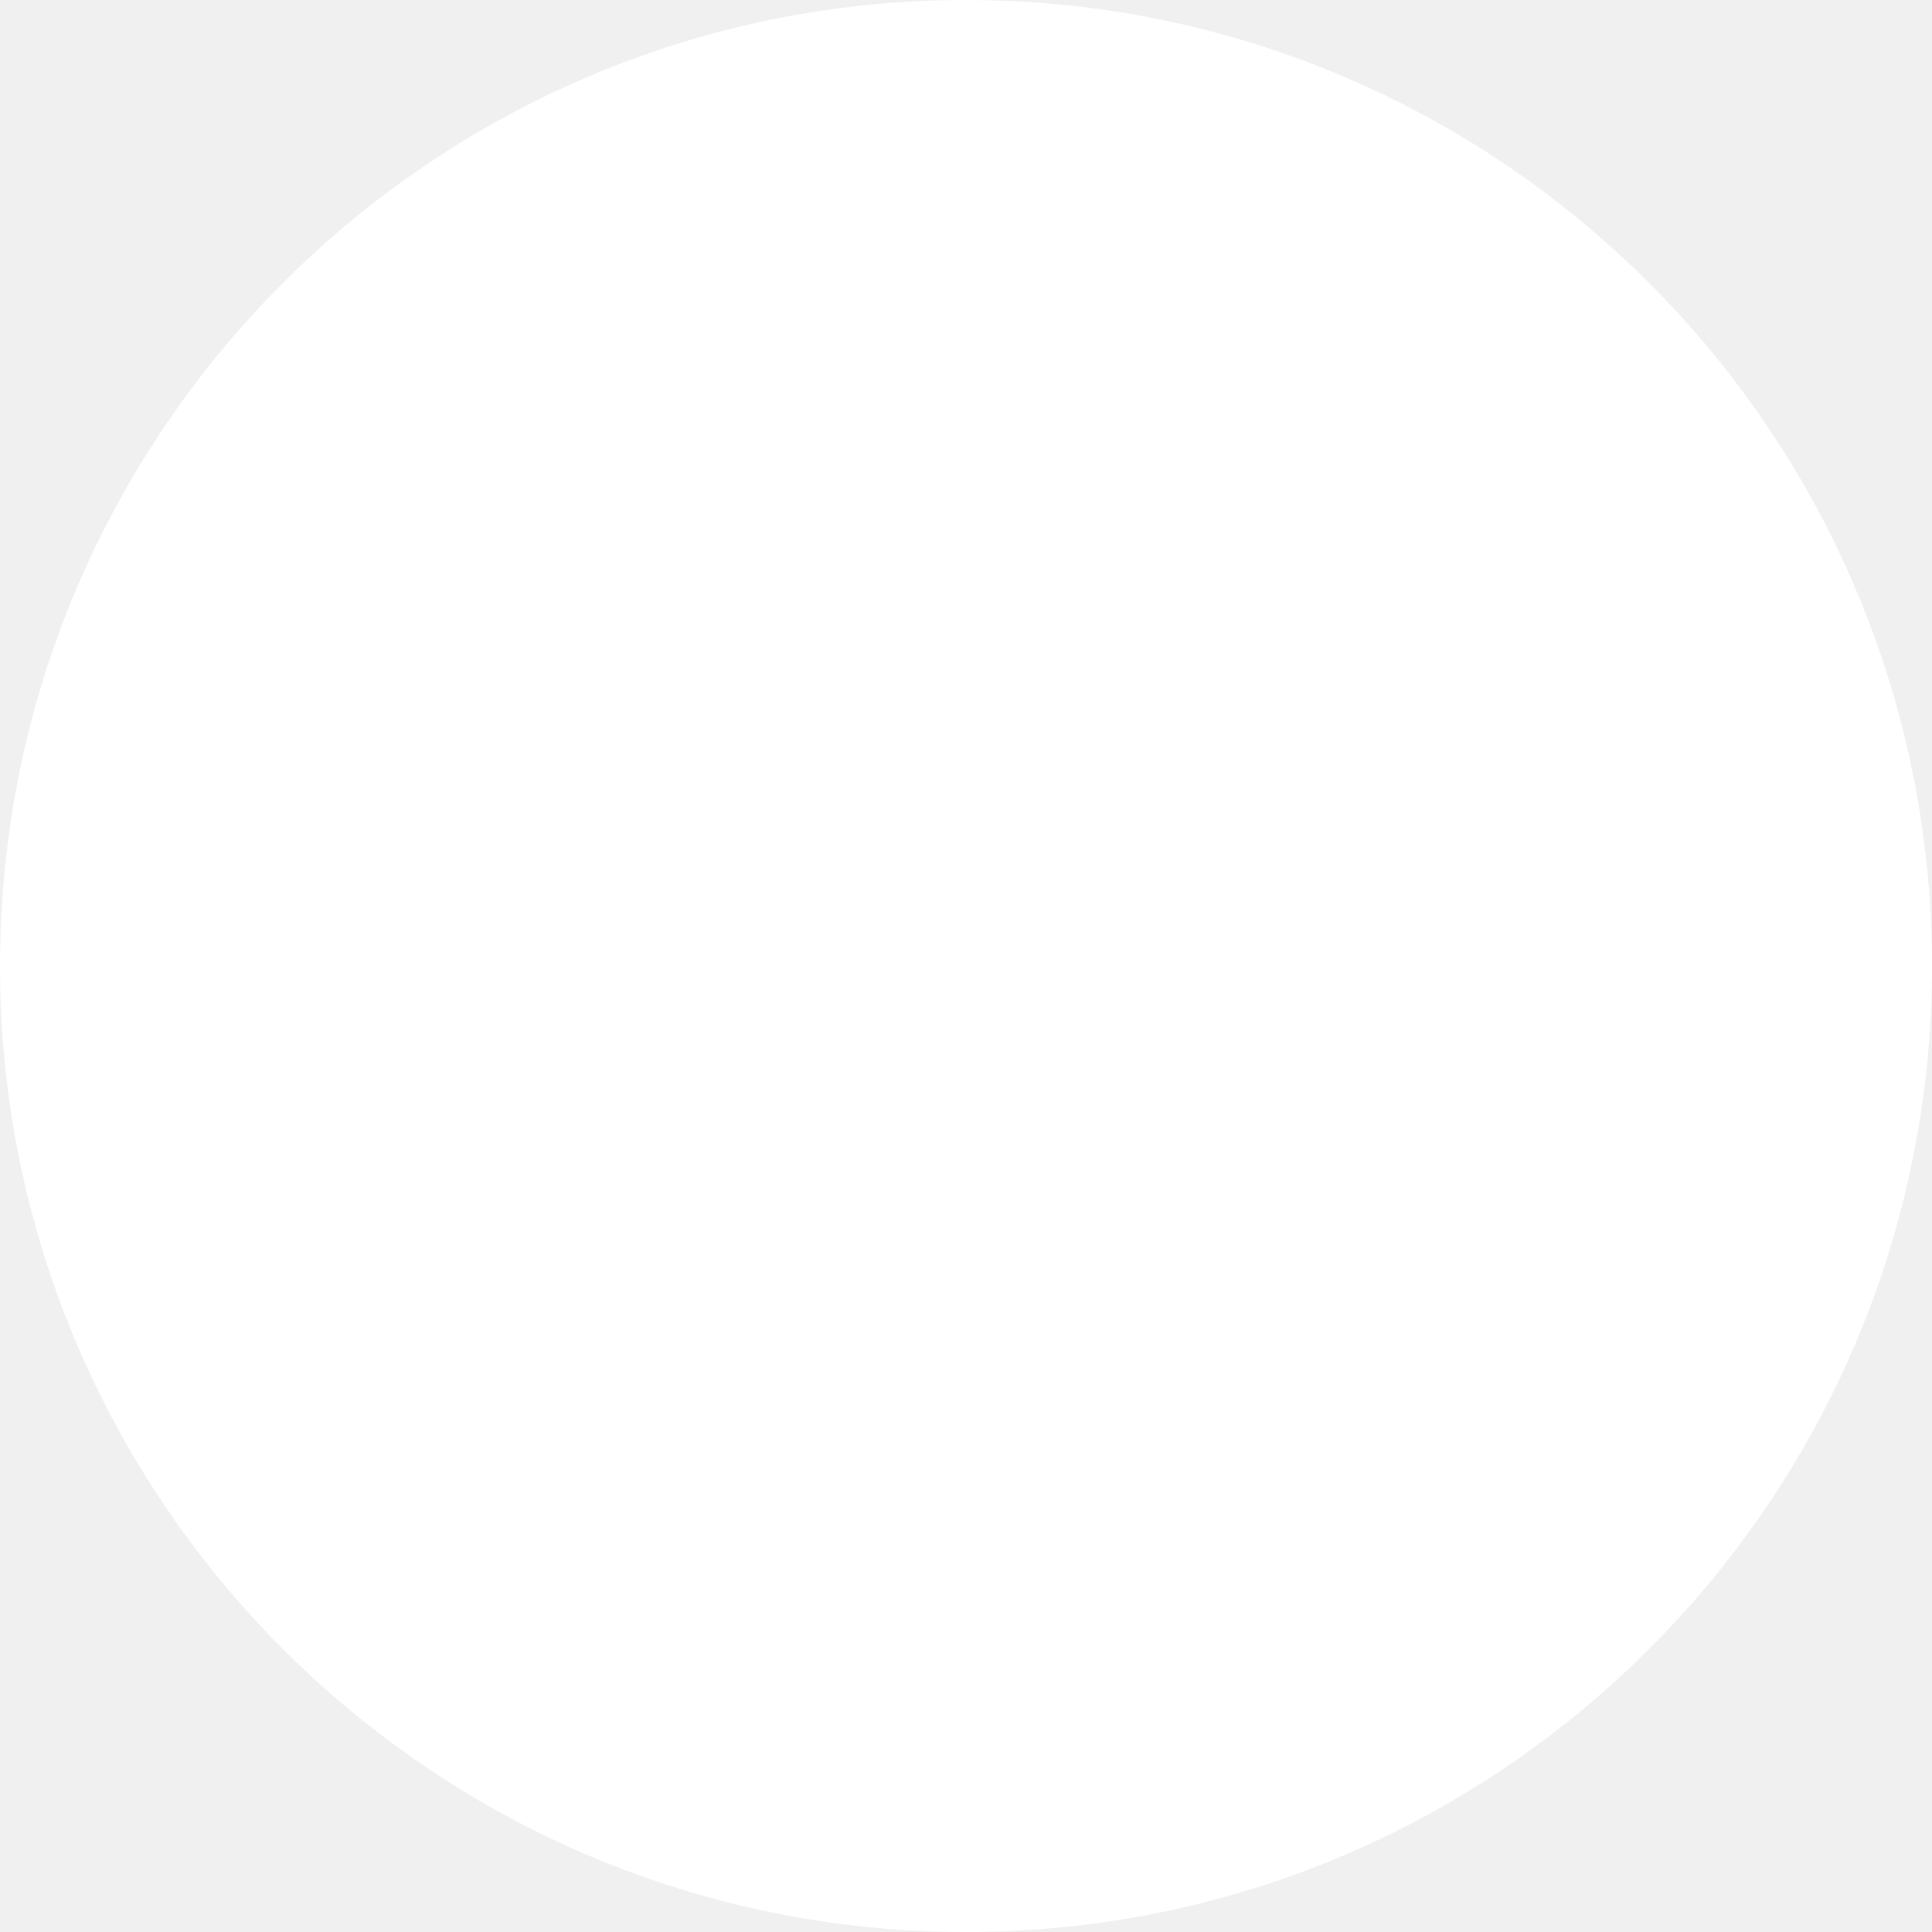
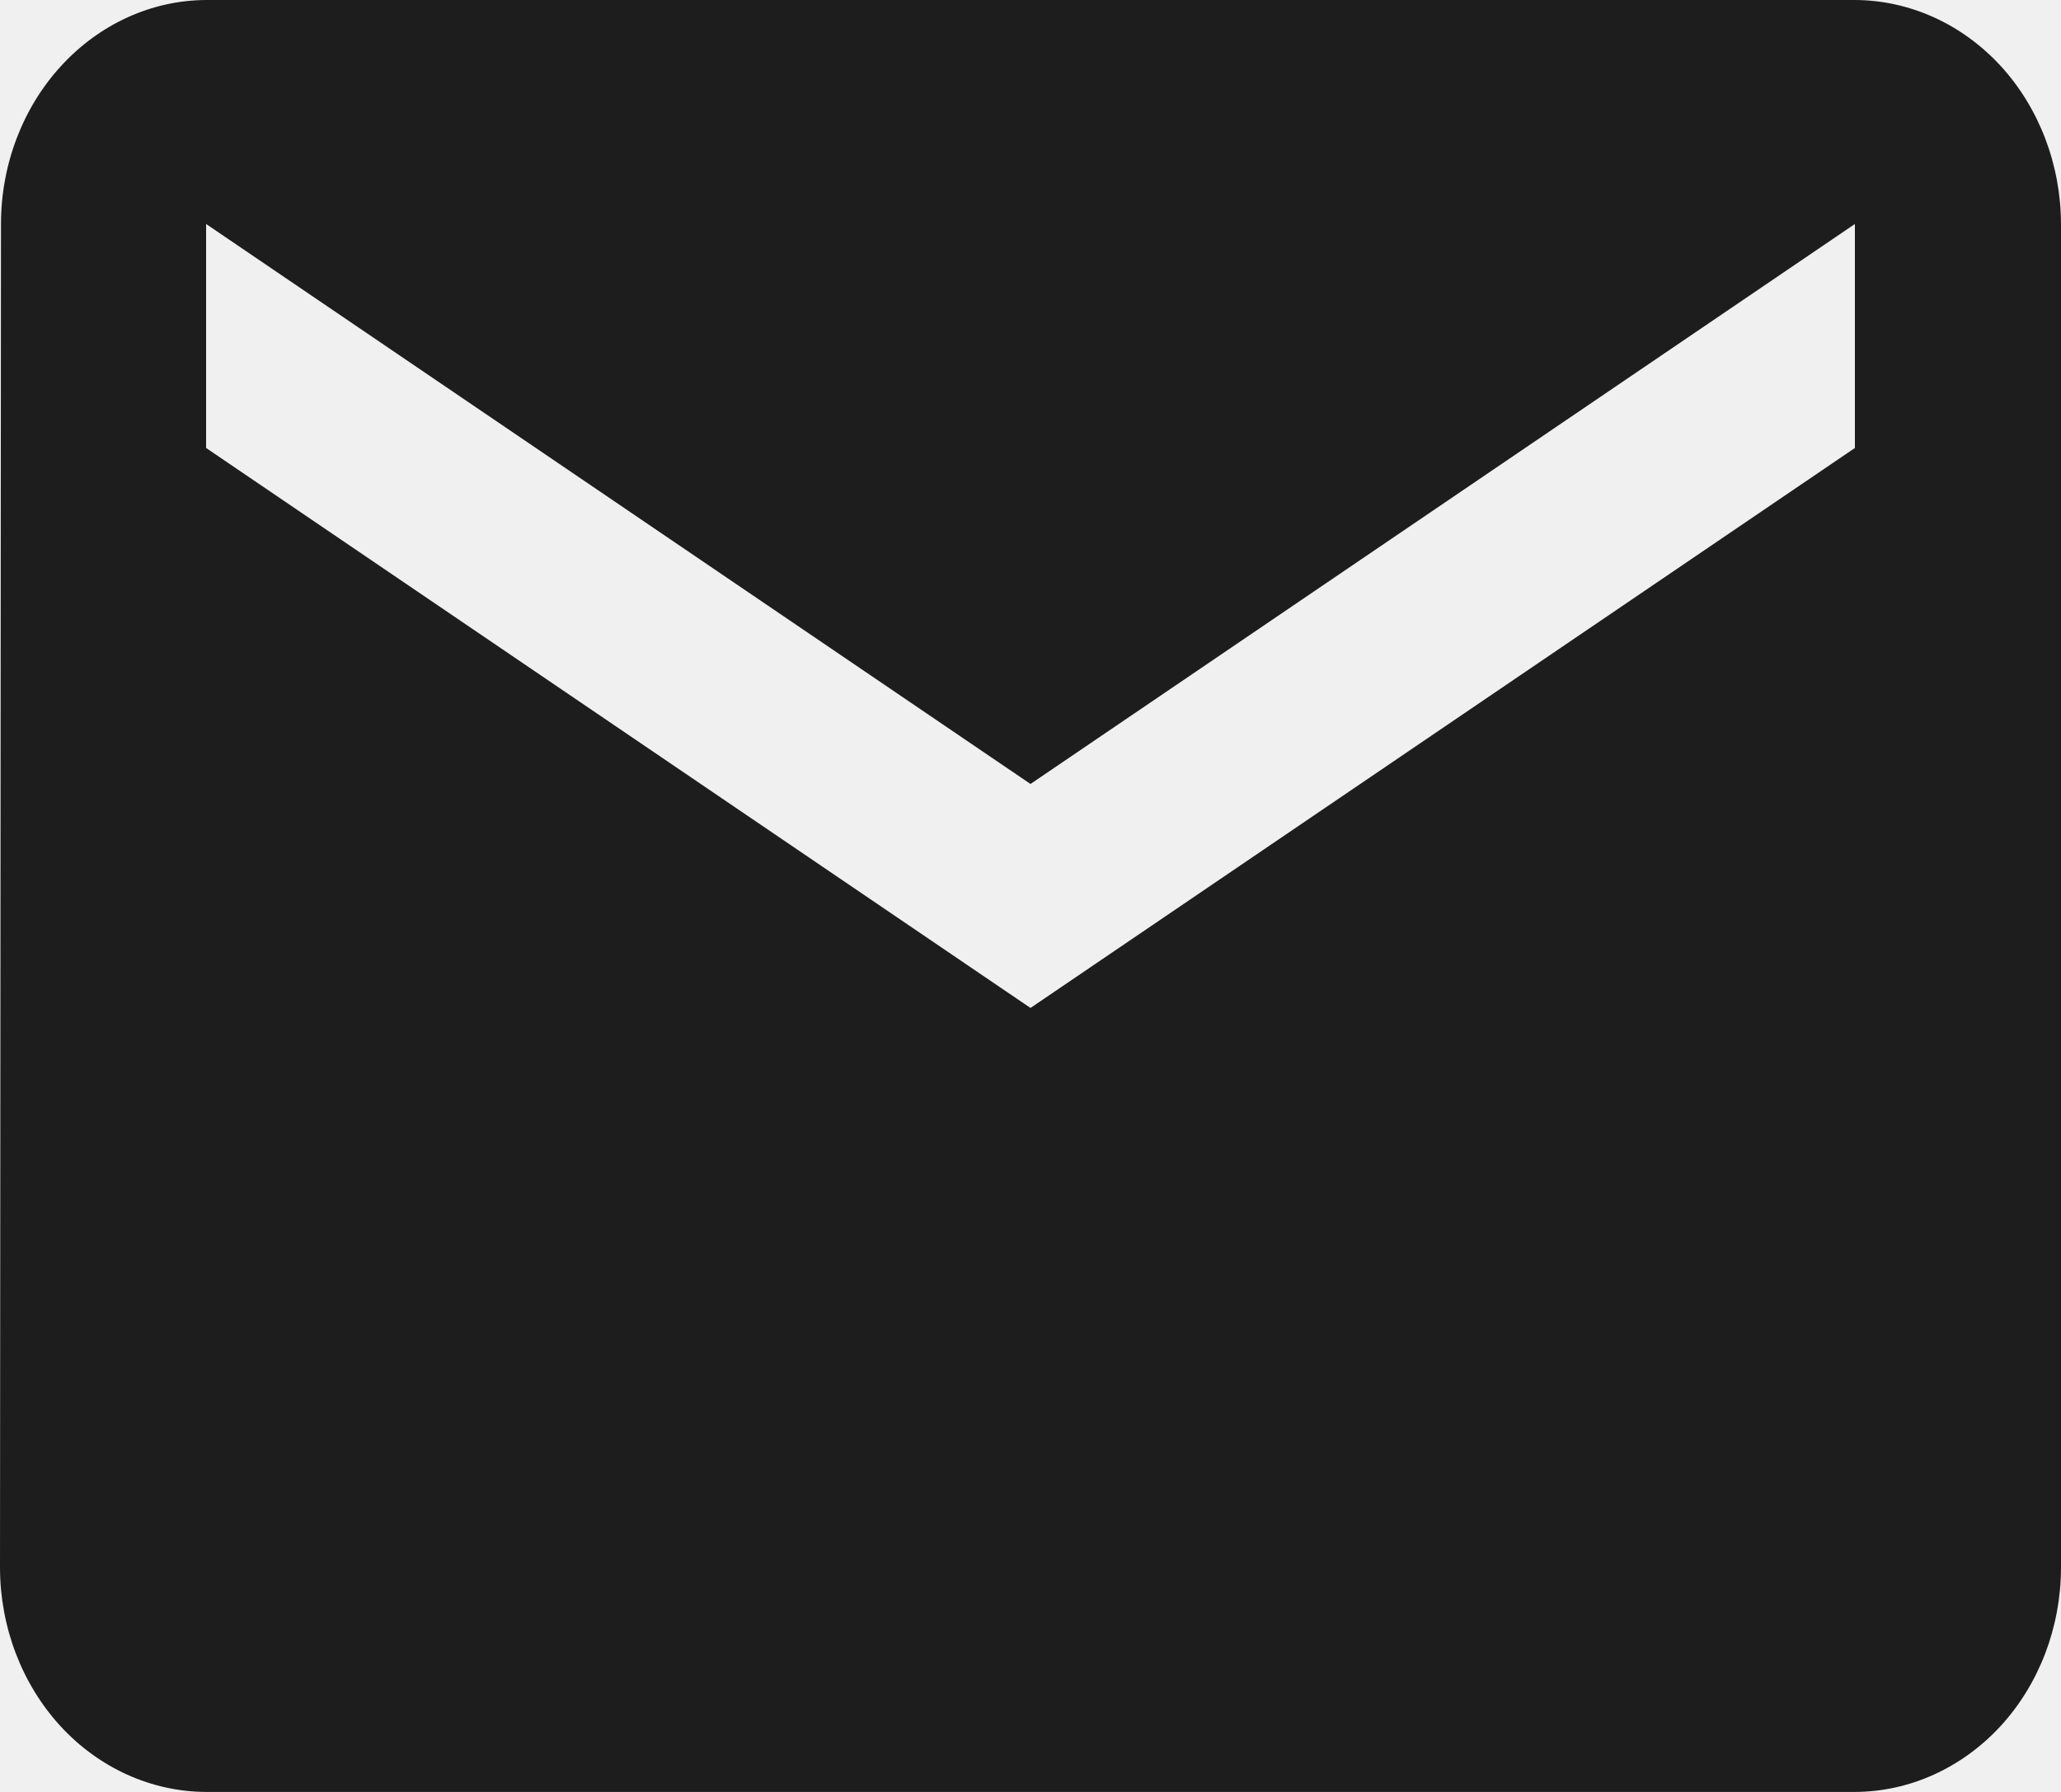
- <svg xmlns="http://www.w3.org/2000/svg" width="52" height="52" viewBox="0 0 52 52" fill="none">
-   <rect width="52" height="52" rx="26" fill="white" />
+ <svg xmlns="http://www.w3.org/2000/svg" width="23" height="20" viewBox="0 0 23 20" fill="none">
+   <path d="M20.7 0H2.3C1.692 0.003 1.11 0.268 0.681 0.737C0.252 1.205 0.011 1.839 0.011 2.5L0 17.5C0.002 18.163 0.245 18.797 0.675 19.266C1.106 19.734 1.691 19.998 2.3 20H20.7C21.309 19.998 21.893 19.734 22.325 19.266C22.756 18.797 22.998 18.163 23 17.5V2.5C22.998 1.838 22.756 1.203 22.325 0.734C21.893 0.266 21.309 0.002 20.7 0ZM20.7 5L11.5 11.25L2.3 5V2.5L11.5 8.75L20.7 2.5V5Z" fill="#1D1D1D" />
</svg>
